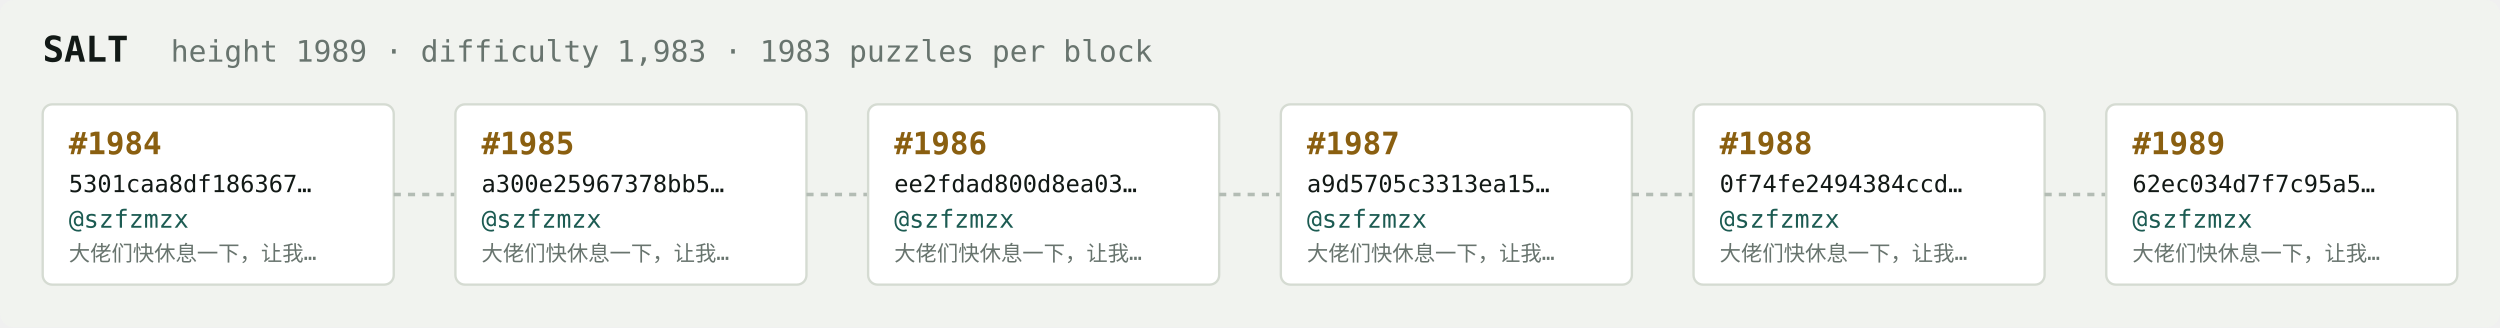
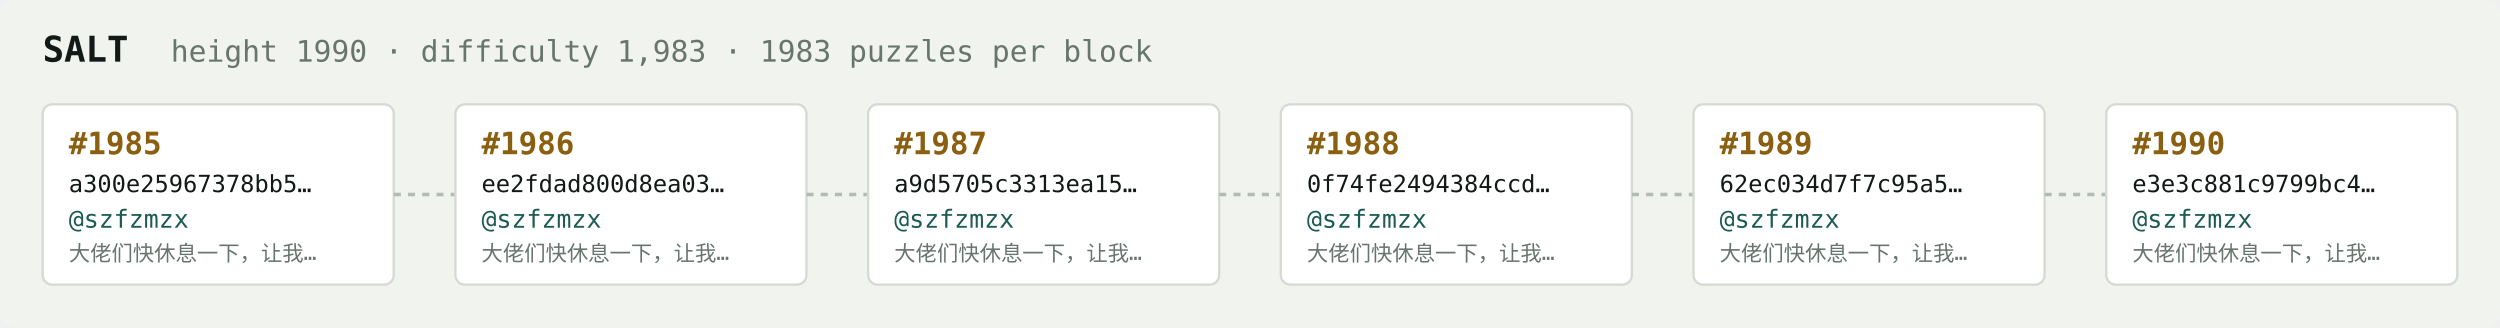
<svg xmlns="http://www.w3.org/2000/svg" width="1054" height="138" viewBox="0 0 1054 138" font-family="ui-monospace,SFMono-Regular,Menlo,monospace">
  <rect fill="#f1f3ef" width="1054" height="138" rx="6" />
  <text x="18" y="26" fill="#121916" font-size="15" font-weight="700">SALT</text>
-   <text x="72" y="26" fill="#68746e" font-size="12.5">height 1989 · difficulty 1,983 · 1983 puzzles per block</text>
+   <text x="72" y="26" fill="#68746e" font-size="12.5">height 1990 · difficulty 1,983 · 1983 puzzles per block</text>
  <rect x="18" y="44" width="148" height="76" rx="4" fill="#ffffff" stroke="#d5dbd2" stroke-width="1" />
-   <text x="29" y="65" fill="#8a5f10" font-size="13" font-weight="700">#1984</text>
-   <text x="29" y="81" fill="#121916" font-size="10">5301caa8df186367…</text>
+   <text x="29" y="65" fill="#8a5f10" font-size="13" font-weight="700">#1985</text>
+   <text x="29" y="81" fill="#121916" font-size="10">a300e25967378bb5…</text>
  <text x="29" y="96" fill="#1c5b52" font-size="10.5">@szfzmzx</text>
  <text x="29" y="110" fill="#68746e" font-size="9">大佬们快休息一下，让我…</text>
  <line x1="166" y1="82.0" x2="192" y2="82.0" stroke="#b3bcb4" stroke-width="1.5" stroke-dasharray="3 3" />
  <rect x="192" y="44" width="148" height="76" rx="4" fill="#ffffff" stroke="#d5dbd2" stroke-width="1" />
-   <text x="203" y="65" fill="#8a5f10" font-size="13" font-weight="700">#1985</text>
-   <text x="203" y="81" fill="#121916" font-size="10">a300e25967378bb5…</text>
+   <text x="203" y="65" fill="#8a5f10" font-size="13" font-weight="700">#1986</text>
+   <text x="203" y="81" fill="#121916" font-size="10">ee2fdad800d8ea03…</text>
  <text x="203" y="96" fill="#1c5b52" font-size="10.5">@szfzmzx</text>
  <text x="203" y="110" fill="#68746e" font-size="9">大佬们快休息一下，让我…</text>
  <line x1="340" y1="82.0" x2="366" y2="82.0" stroke="#b3bcb4" stroke-width="1.5" stroke-dasharray="3 3" />
  <rect x="366" y="44" width="148" height="76" rx="4" fill="#ffffff" stroke="#d5dbd2" stroke-width="1" />
-   <text x="377" y="65" fill="#8a5f10" font-size="13" font-weight="700">#1986</text>
-   <text x="377" y="81" fill="#121916" font-size="10">ee2fdad800d8ea03…</text>
+   <text x="377" y="65" fill="#8a5f10" font-size="13" font-weight="700">#1987</text>
+   <text x="377" y="81" fill="#121916" font-size="10">a9d5705c3313ea15…</text>
  <text x="377" y="96" fill="#1c5b52" font-size="10.5">@szfzmzx</text>
  <text x="377" y="110" fill="#68746e" font-size="9">大佬们快休息一下，让我…</text>
  <line x1="514" y1="82.0" x2="540" y2="82.0" stroke="#b3bcb4" stroke-width="1.5" stroke-dasharray="3 3" />
  <rect x="540" y="44" width="148" height="76" rx="4" fill="#ffffff" stroke="#d5dbd2" stroke-width="1" />
-   <text x="551" y="65" fill="#8a5f10" font-size="13" font-weight="700">#1987</text>
-   <text x="551" y="81" fill="#121916" font-size="10">a9d5705c3313ea15…</text>
+   <text x="551" y="65" fill="#8a5f10" font-size="13" font-weight="700">#1988</text>
+   <text x="551" y="81" fill="#121916" font-size="10">0f74fe2494384ccd…</text>
  <text x="551" y="96" fill="#1c5b52" font-size="10.5">@szfzmzx</text>
  <text x="551" y="110" fill="#68746e" font-size="9">大佬们快休息一下，让我…</text>
  <line x1="688" y1="82.0" x2="714" y2="82.0" stroke="#b3bcb4" stroke-width="1.5" stroke-dasharray="3 3" />
  <rect x="714" y="44" width="148" height="76" rx="4" fill="#ffffff" stroke="#d5dbd2" stroke-width="1" />
-   <text x="725" y="65" fill="#8a5f10" font-size="13" font-weight="700">#1988</text>
-   <text x="725" y="81" fill="#121916" font-size="10">0f74fe2494384ccd…</text>
+   <text x="725" y="65" fill="#8a5f10" font-size="13" font-weight="700">#1989</text>
+   <text x="725" y="81" fill="#121916" font-size="10">62ec034d7f7c95a5…</text>
  <text x="725" y="96" fill="#1c5b52" font-size="10.5">@szfzmzx</text>
  <text x="725" y="110" fill="#68746e" font-size="9">大佬们快休息一下，让我…</text>
  <line x1="862" y1="82.0" x2="888" y2="82.0" stroke="#b3bcb4" stroke-width="1.5" stroke-dasharray="3 3" />
  <rect x="888" y="44" width="148" height="76" rx="4" fill="#ffffff" stroke="#d5dbd2" stroke-width="1" />
-   <text x="899" y="65" fill="#8a5f10" font-size="13" font-weight="700">#1989</text>
-   <text x="899" y="81" fill="#121916" font-size="10">62ec034d7f7c95a5…</text>
+   <text x="899" y="65" fill="#8a5f10" font-size="13" font-weight="700">#1990</text>
+   <text x="899" y="81" fill="#121916" font-size="10">e3e3c881c9799bc4…</text>
  <text x="899" y="96" fill="#1c5b52" font-size="10.5">@szfzmzx</text>
  <text x="899" y="110" fill="#68746e" font-size="9">大佬们快休息一下，让我…</text>
</svg>
